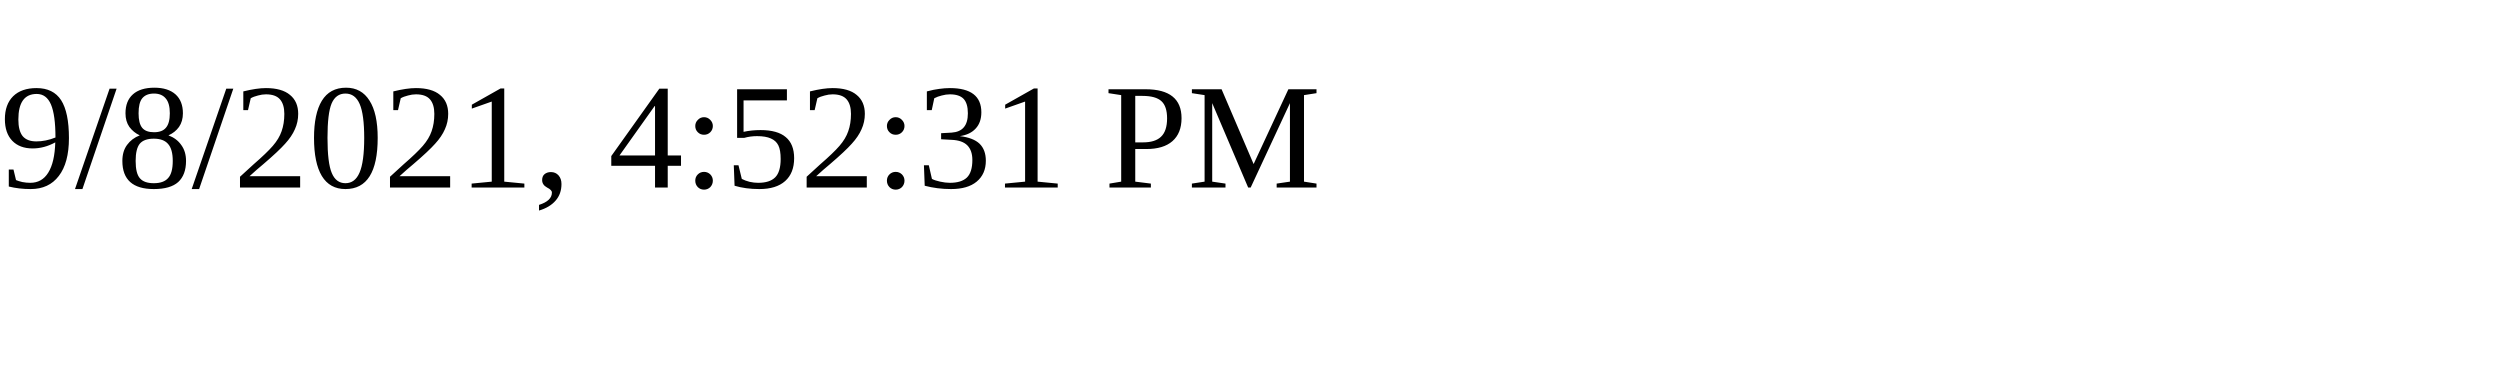
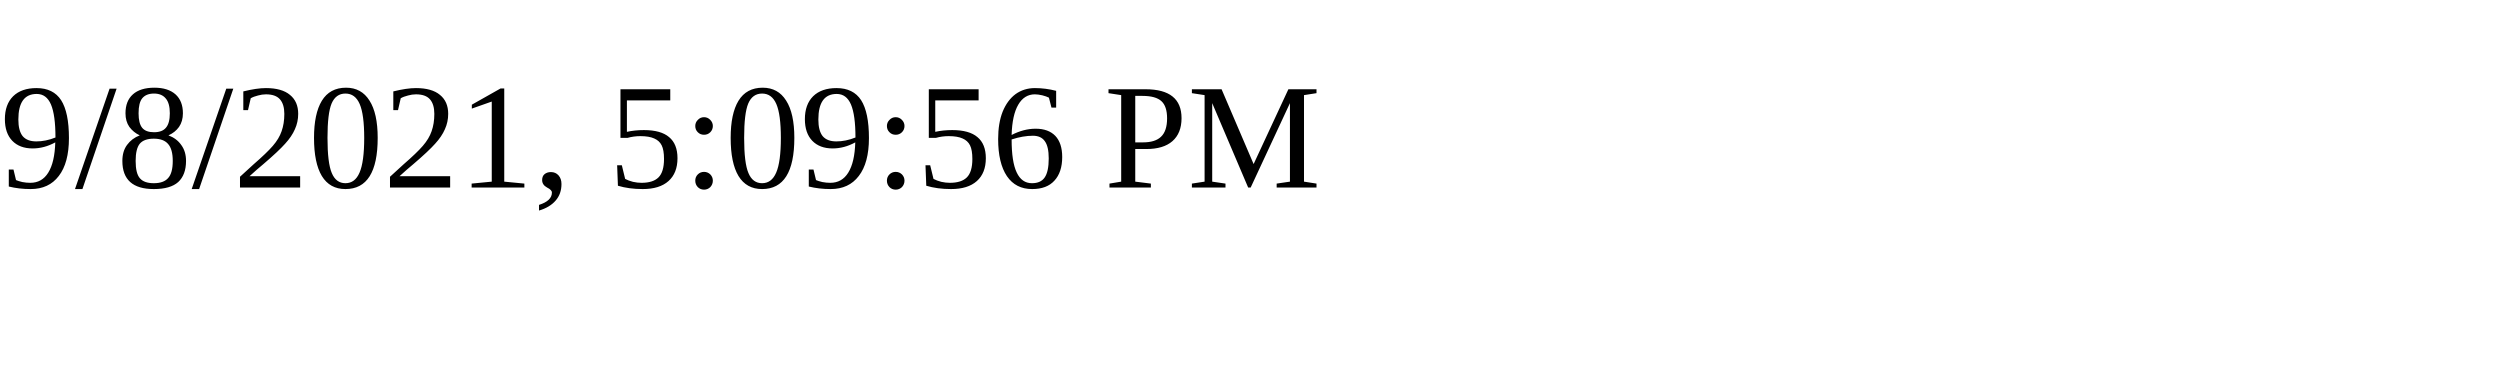
<svg xmlns="http://www.w3.org/2000/svg" height="30" width="200">
-   <text x="0" y="15">9/8/2021, 4:52:31 PM</text>
+   <text x="0" y="15">9/8/2021, 5:09:56 PM</text>
</svg>
